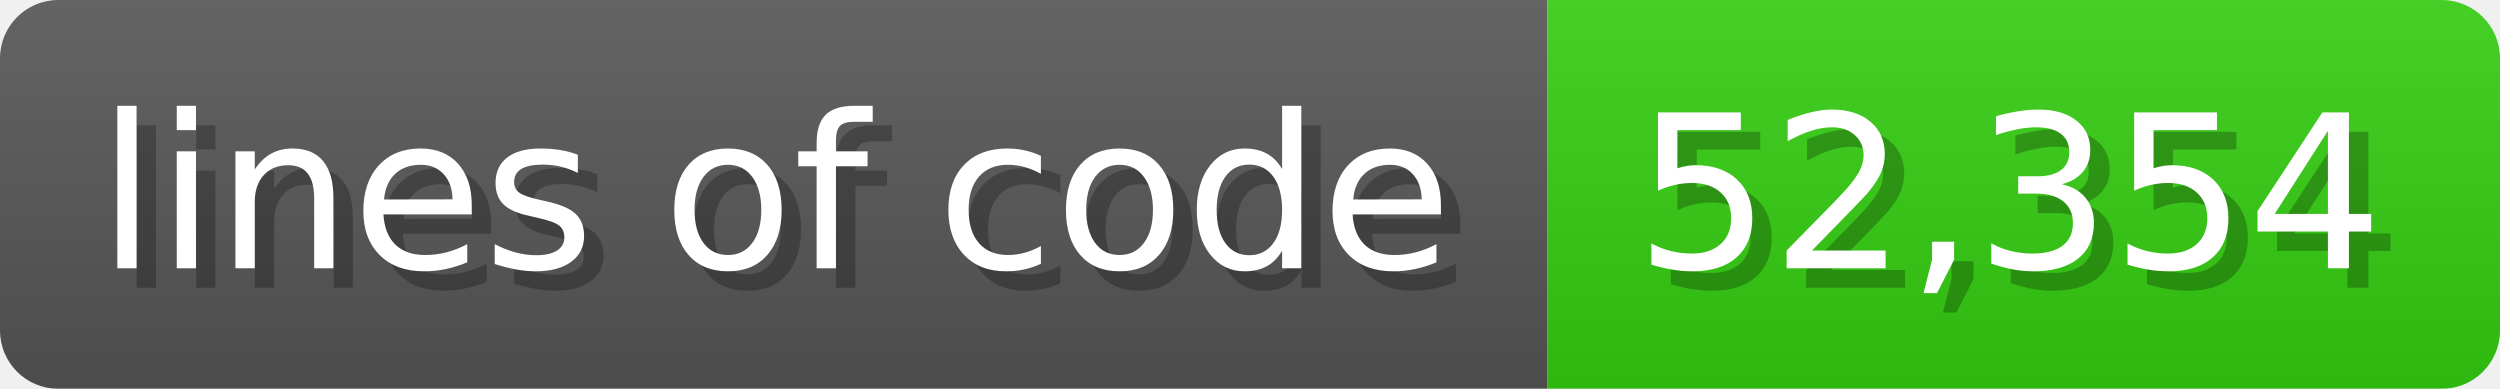
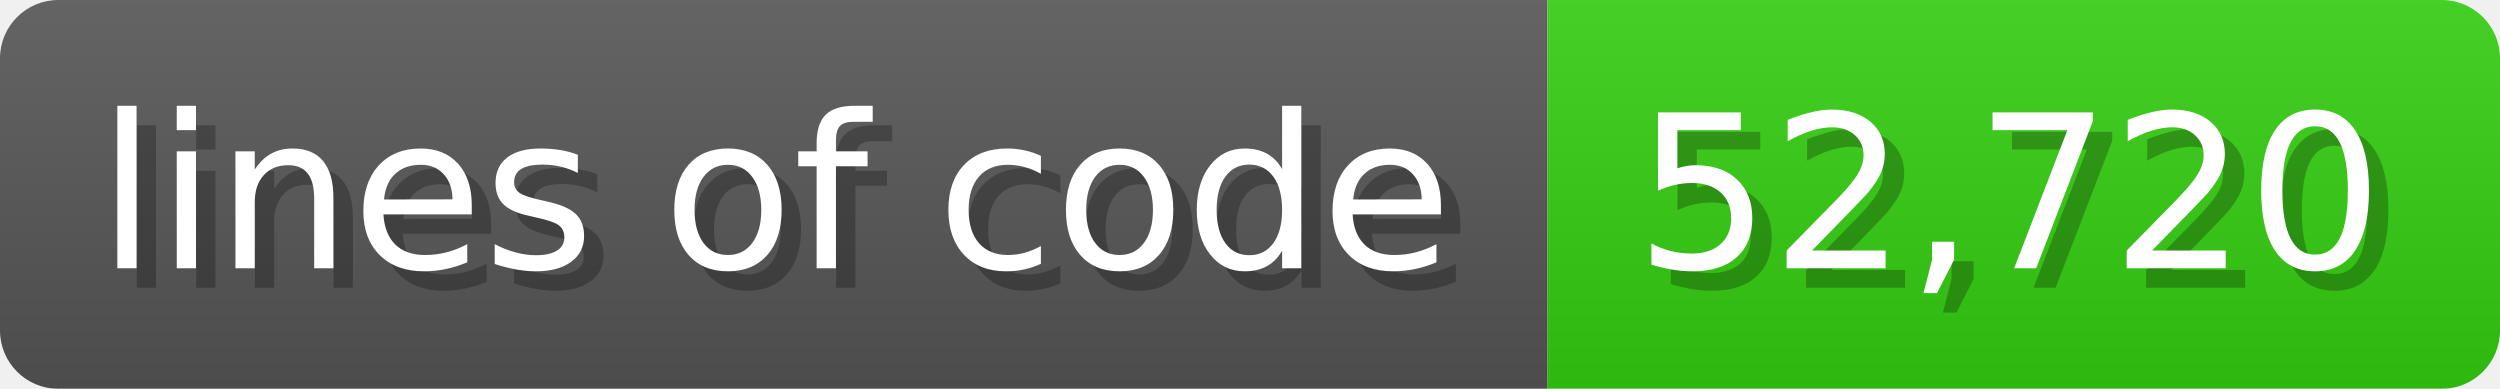
<svg xmlns="http://www.w3.org/2000/svg" width="128.6" height="20" viewBox="0 0 1286 200">
  <linearGradient id="a" x2="0" y2="100%">
    <stop offset="0" stop-opacity=".1" stop-color="#EEE" />
    <stop offset="1" stop-opacity=".1" />
  </linearGradient>
  <mask id="m">
    <rect width="1286" height="200" rx="30" fill="#FFF" />
  </mask>
  <g mask="url(#m)">
    <rect width="796" height="200" fill="#555" />
    <rect width="490" height="200" fill="#3C1" x="796" />
    <rect width="1286" height="200" fill="url(#a)" />
  </g>
  <g fill="#fff" text-anchor="start" font-family="Verdana,DejaVu Sans,sans-serif" font-size="110">
    <text x="60" y="148" textLength="696" fill="#000" opacity="0.25">lines of code</text>
    <text x="50" y="138" textLength="696">lines of code</text>
-     <text x="851" y="148" textLength="390" fill="#000" opacity="0.25">52,354</text>
-     <text x="841" y="138" textLength="390">52,354</text>
+     <text x="851" y="148" textLength="390" fill="#000" opacity="0.25">52,720</text>
+     <text x="841" y="138" textLength="390">52,720</text>
  </g>
</svg>
